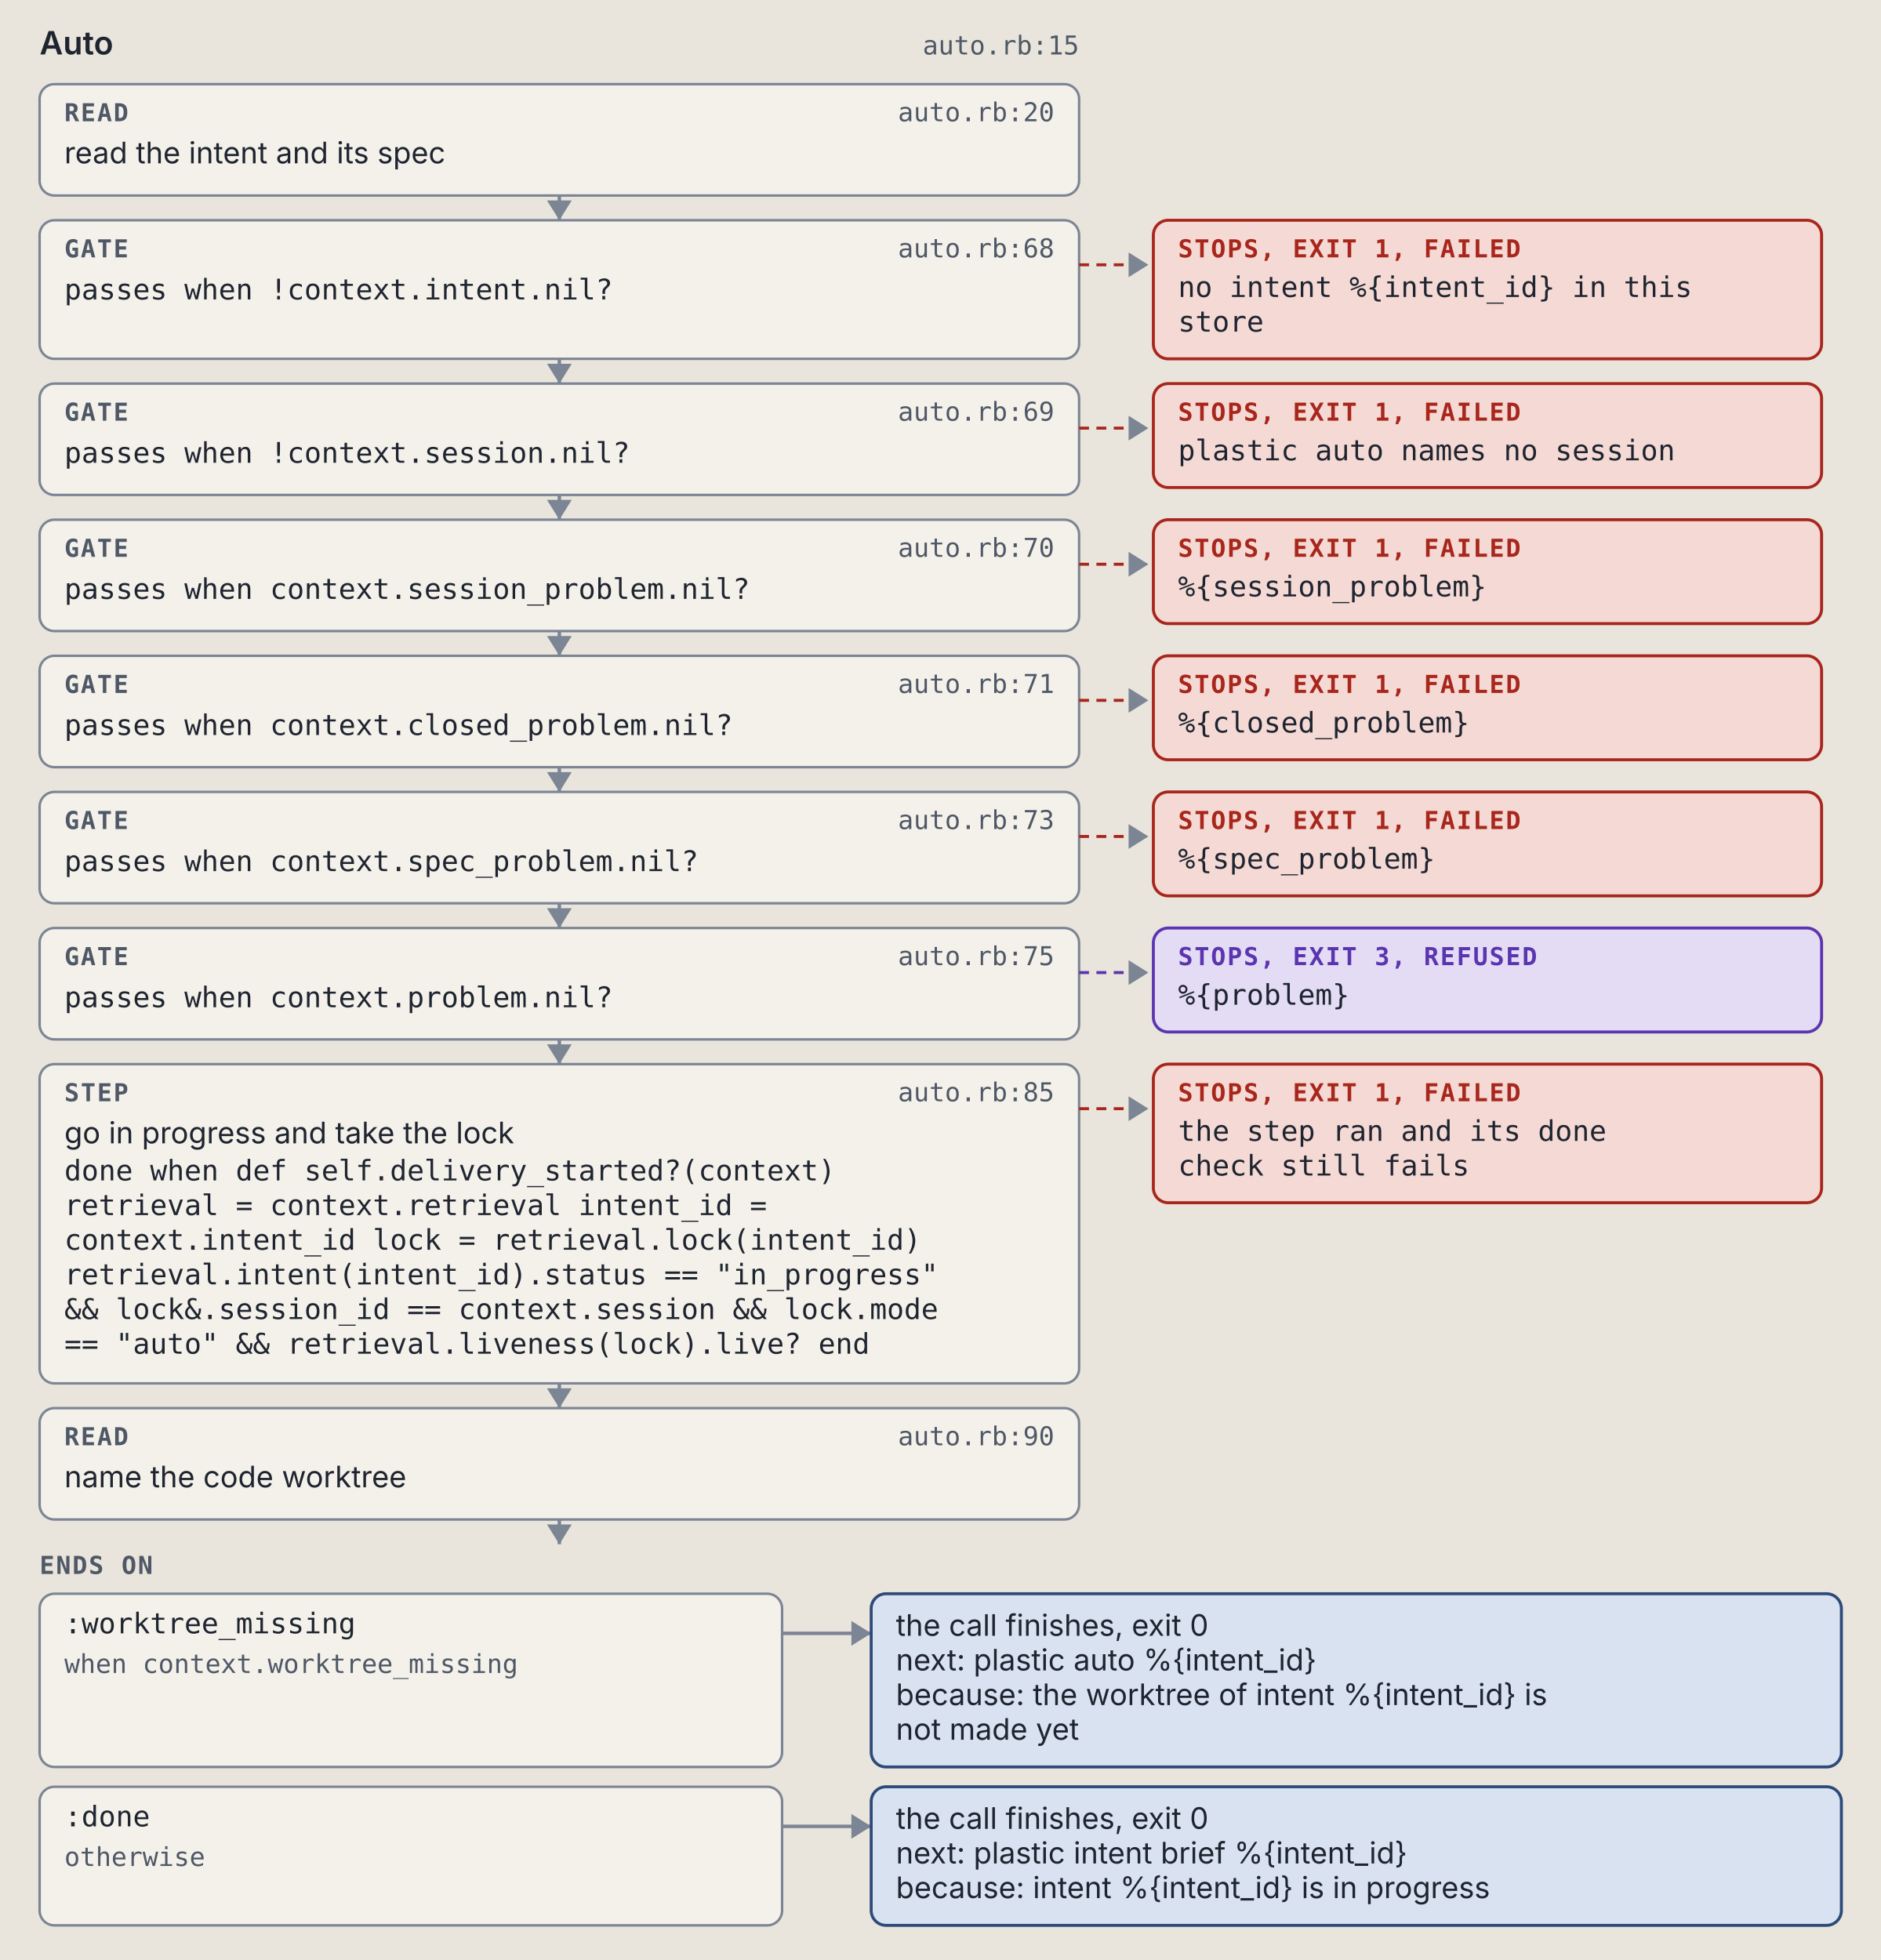
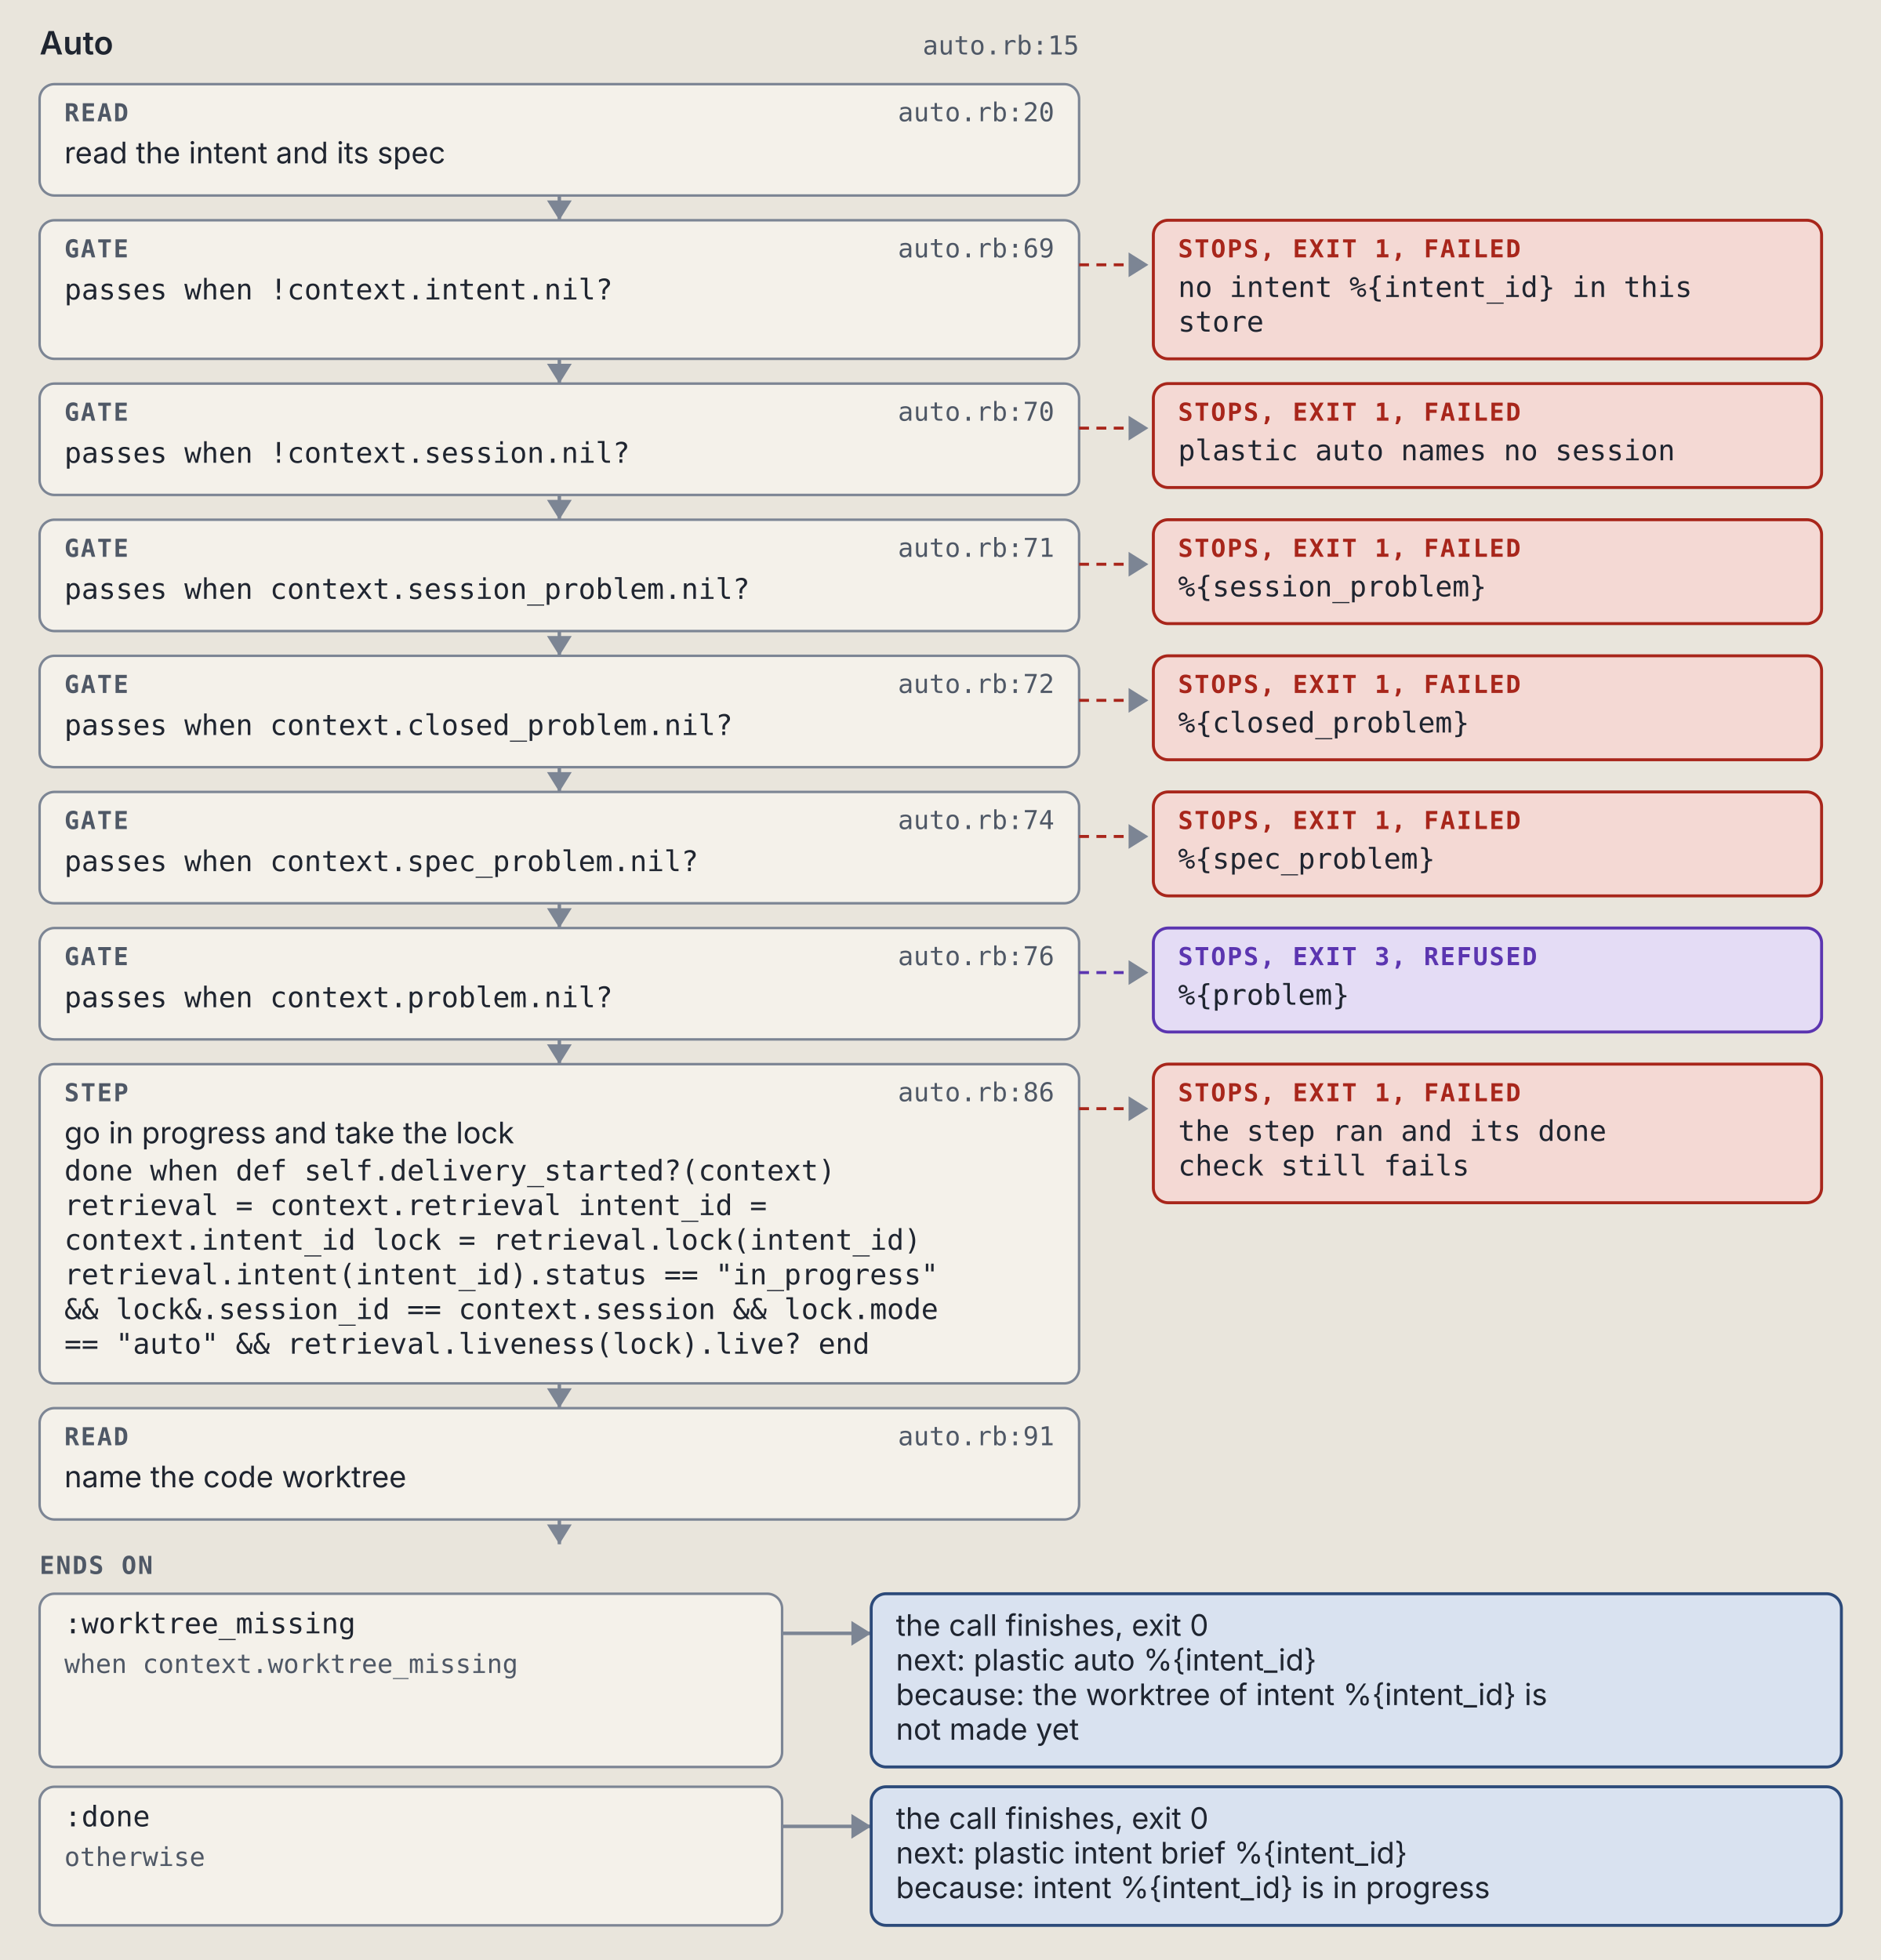
<svg xmlns="http://www.w3.org/2000/svg" viewBox="0 0 760 792" width="760" height="792" role="img" xml:space="preserve">
  <style>.ground { fill: #e9e5dc; }
.card { fill: #f4f1ea; stroke: #7c8594; stroke-width: 1; }
.lane-code { fill: #d5e8e3; stroke: #0d6b61; stroke-width: 1.5; }
.lane-agent { fill: #f1e2c7; stroke: #9a5508; stroke-width: 1.5; }
.stop-refusal { fill: #e4dcf5; stroke: #5b35b0; stroke-width: 1.2; }
.stop-failure { fill: #f4d9d4; stroke: #a8261b; stroke-width: 1.2; }
.end { fill: #d9e2f0; stroke: #2c4a7a; stroke-width: 1.2; }
.wire { fill: none; stroke: #7c8594; stroke-width: 1.4; }
.wire-read { fill: none; stroke: #7c8594; stroke-width: 1.4; stroke-dasharray: 5 3; }
.wire-refusal { fill: none; stroke: #5b35b0; stroke-width: 1.2; stroke-dasharray: 4 3; }
.wire-failure { fill: none; stroke: #a8261b; stroke-width: 1.2; stroke-dasharray: 4 3; }
.head { fill: #7c8594; }
.t { fill: #1f2530; font: 12px "IBM Plex Sans", system-ui, -apple-system, "Segoe UI", sans-serif; }
.tb { fill: #1f2530; font: 600 13px "IBM Plex Sans", system-ui, -apple-system, "Segoe UI", sans-serif; }
.tm { fill: #1f2530; font: 11.5px "IBM Plex Mono", ui-monospace, Menlo, Consolas, monospace; }
.tag { font: 600 10px "IBM Plex Mono", ui-monospace, Menlo, Consolas, monospace; letter-spacing: .06em; }
.tag-code { fill: #0d6b61; } .tag-agent { fill: #9a5508; } .tag-refusal { fill: #5b35b0; }
.tag-failure { fill: #a8261b; } .tag-end { fill: #2c4a7a; } .tag-muted { fill: #4f5866; }
.tm.tag-muted { font-size: 10.5px; }
.db { fill: #d9e2f0; stroke: #2c4a7a; stroke-width: 1.2; }
.codebox { fill: #f4f1ea; stroke: #7c8594; stroke-width: 1; }
.cx { fill: #1f2530; font: 12px "IBM Plex Mono", ui-monospace, Menlo, Consolas, monospace; white-space: pre; }
.cx-n { fill: #4f5866; font: 11px "IBM Plex Mono", ui-monospace, Menlo, Consolas, monospace; }
.cx-k { fill: #5b35b0; } .cx-s { fill: #9a5508; } .cx-y { fill: #0d6b61; }
.cx-w { fill: #2c4a7a; font-weight: 600; } .cx-t { fill: #a8261b; } .cx-c { fill: #4f5866; font-style: italic; }
.badge { fill: #2c4a7a; } .badge-t { fill: #e9e5dc; font: 600 11px "IBM Plex Mono", ui-monospace, Menlo, Consolas, monospace; }
.bracket { fill: none; stroke: #2c4a7a; stroke-width: 1.4; }
.term { fill: #16191e; stroke: #7c8594; stroke-width: 1; }
.term-t { fill: #e6e2d8; font: 12px "IBM Plex Mono", ui-monospace, Menlo, Consolas, monospace; }
.term-p { fill: #8fd18f; font: 12px "IBM Plex Mono", ui-monospace, Menlo, Consolas, monospace; }
.term-m { fill: #a3abb6; font: 12px "IBM Plex Mono", ui-monospace, Menlo, Consolas, monospace; }
.big { font: 700 36px "IBM Plex Mono", ui-monospace, Menlo, Consolas, monospace; }

@media (prefers-color-scheme: dark) {
.ground { fill: #171a1f; }
.card { fill: #20242b; stroke: #8a93a2; stroke-width: 1; }
.lane-code { fill: #173a36; stroke: #5cc4b4; stroke-width: 1.5; }
.lane-agent { fill: #3d2e17; stroke: #e5a95a; stroke-width: 1.5; }
.stop-refusal { fill: #2d2445; stroke: #b59cf2; stroke-width: 1.2; }
.stop-failure { fill: #45211e; stroke: #f2958a; stroke-width: 1.2; }
.end { fill: #1f2c42; stroke: #97b6e8; stroke-width: 1.2; }
.wire { fill: none; stroke: #8a93a2; stroke-width: 1.4; }
.wire-read { fill: none; stroke: #8a93a2; stroke-width: 1.4; stroke-dasharray: 5 3; }
.wire-refusal { fill: none; stroke: #b59cf2; stroke-width: 1.2; stroke-dasharray: 4 3; }
.wire-failure { fill: none; stroke: #f2958a; stroke-width: 1.2; stroke-dasharray: 4 3; }
.head { fill: #8a93a2; }
.t { fill: #e8e4da; font: 12px "IBM Plex Sans", system-ui, -apple-system, "Segoe UI", sans-serif; }
.tb { fill: #e8e4da; font: 600 13px "IBM Plex Sans", system-ui, -apple-system, "Segoe UI", sans-serif; }
.tm { fill: #e8e4da; font: 11.5px "IBM Plex Mono", ui-monospace, Menlo, Consolas, monospace; }
.tag { font: 600 10px "IBM Plex Mono", ui-monospace, Menlo, Consolas, monospace; letter-spacing: .06em; }
.tag-code { fill: #5cc4b4; } .tag-agent { fill: #e5a95a; } .tag-refusal { fill: #b59cf2; }
.tag-failure { fill: #f2958a; } .tag-end { fill: #97b6e8; } .tag-muted { fill: #b3b9c3; }
.tm.tag-muted { font-size: 10.5px; }
.db { fill: #1f2c42; stroke: #97b6e8; stroke-width: 1.2; }
.codebox { fill: #20242b; stroke: #8a93a2; stroke-width: 1; }
.cx { fill: #e8e4da; font: 12px "IBM Plex Mono", ui-monospace, Menlo, Consolas, monospace; white-space: pre; }
.cx-n { fill: #b3b9c3; font: 11px "IBM Plex Mono", ui-monospace, Menlo, Consolas, monospace; }
.cx-k { fill: #b59cf2; } .cx-s { fill: #e5a95a; } .cx-y { fill: #5cc4b4; }
.cx-w { fill: #97b6e8; font-weight: 600; } .cx-t { fill: #f2958a; } .cx-c { fill: #b3b9c3; font-style: italic; }
.badge { fill: #97b6e8; } .badge-t { fill: #171a1f; font: 600 11px "IBM Plex Mono", ui-monospace, Menlo, Consolas, monospace; }
.bracket { fill: none; stroke: #97b6e8; stroke-width: 1.4; }
.term { fill: #16191e; stroke: #8a93a2; stroke-width: 1; }
.term-t { fill: #e6e2d8; font: 12px "IBM Plex Mono", ui-monospace, Menlo, Consolas, monospace; }
.term-p { fill: #8fd18f; font: 12px "IBM Plex Mono", ui-monospace, Menlo, Consolas, monospace; }
.term-m { fill: #a3abb6; font: 12px "IBM Plex Mono", ui-monospace, Menlo, Consolas, monospace; }
.big { font: 700 36px "IBM Plex Mono", ui-monospace, Menlo, Consolas, monospace; }
}</style>
  <rect width="100%" height="100%" class="ground" />
  <text x="16" y="22" class="tb" text-anchor="start">Auto</text>
  <text x="436" y="22" class="tm tag-muted" text-anchor="end">auto.rb:15</text>
  <rect x="16" y="34" width="420" height="45" rx="6" class="card" />
  <text x="26" y="49" class="tag tag-muted" text-anchor="start">READ</text>
  <text x="426" y="49" class="tm tag-muted" text-anchor="end">auto.rb:20</text>
  <text x="26" y="66" class="t" text-anchor="start">read the intent and its spec</text>
  <path d="M 226 79 L 226 89" class="wire" />
  <path d="M 221 81 L 226 89 L 231 81 Z" class="head" />
  <rect x="16" y="89" width="420" height="56" rx="6" class="card" />
  <text x="26" y="104" class="tag tag-muted" text-anchor="start">GATE</text>
-   <text x="426" y="104" class="tm tag-muted" text-anchor="end">auto.rb:68</text>
+   <text x="426" y="104" class="tm tag-muted" text-anchor="end">auto.rb:69</text>
  <text x="26" y="121" class="tm" text-anchor="start">passes when !context.intent.nil?</text>
  <path d="M 436 107 L 464 107" class="wire-failure" />
  <path d="M 456 102 L 464 107 L 456 112 Z" class="head" />
  <rect x="466" y="89" width="270" height="56" rx="6" class="stop-failure" />
  <text x="476" y="104" class="tag tag-failure" text-anchor="start">STOPS, EXIT 1, FAILED</text>
  <text x="476" y="120" class="tm" text-anchor="start">no intent %{intent_id} in this</text>
  <text x="476" y="134" class="tm" text-anchor="start">store</text>
  <path d="M 226 145 L 226 155" class="wire" />
  <path d="M 221 147 L 226 155 L 231 147 Z" class="head" />
  <rect x="16" y="155" width="420" height="45" rx="6" class="card" />
  <text x="26" y="170" class="tag tag-muted" text-anchor="start">GATE</text>
-   <text x="426" y="170" class="tm tag-muted" text-anchor="end">auto.rb:69</text>
+   <text x="426" y="170" class="tm tag-muted" text-anchor="end">auto.rb:70</text>
  <text x="26" y="187" class="tm" text-anchor="start">passes when !context.session.nil?</text>
  <path d="M 436 173 L 464 173" class="wire-failure" />
  <path d="M 456 168 L 464 173 L 456 178 Z" class="head" />
  <rect x="466" y="155" width="270" height="42" rx="6" class="stop-failure" />
  <text x="476" y="170" class="tag tag-failure" text-anchor="start">STOPS, EXIT 1, FAILED</text>
  <text x="476" y="186" class="tm" text-anchor="start">plastic auto names no session</text>
  <path d="M 226 200 L 226 210" class="wire" />
  <path d="M 221 202 L 226 210 L 231 202 Z" class="head" />
  <rect x="16" y="210" width="420" height="45" rx="6" class="card" />
  <text x="26" y="225" class="tag tag-muted" text-anchor="start">GATE</text>
-   <text x="426" y="225" class="tm tag-muted" text-anchor="end">auto.rb:70</text>
+   <text x="426" y="225" class="tm tag-muted" text-anchor="end">auto.rb:71</text>
  <text x="26" y="242" class="tm" text-anchor="start">passes when context.session_problem.nil?</text>
  <path d="M 436 228 L 464 228" class="wire-failure" />
  <path d="M 456 223 L 464 228 L 456 233 Z" class="head" />
  <rect x="466" y="210" width="270" height="42" rx="6" class="stop-failure" />
  <text x="476" y="225" class="tag tag-failure" text-anchor="start">STOPS, EXIT 1, FAILED</text>
  <text x="476" y="241" class="tm" text-anchor="start">%{session_problem}</text>
  <path d="M 226 255 L 226 265" class="wire" />
  <path d="M 221 257 L 226 265 L 231 257 Z" class="head" />
  <rect x="16" y="265" width="420" height="45" rx="6" class="card" />
  <text x="26" y="280" class="tag tag-muted" text-anchor="start">GATE</text>
-   <text x="426" y="280" class="tm tag-muted" text-anchor="end">auto.rb:71</text>
+   <text x="426" y="280" class="tm tag-muted" text-anchor="end">auto.rb:72</text>
  <text x="26" y="297" class="tm" text-anchor="start">passes when context.closed_problem.nil?</text>
  <path d="M 436 283 L 464 283" class="wire-failure" />
  <path d="M 456 278 L 464 283 L 456 288 Z" class="head" />
  <rect x="466" y="265" width="270" height="42" rx="6" class="stop-failure" />
  <text x="476" y="280" class="tag tag-failure" text-anchor="start">STOPS, EXIT 1, FAILED</text>
  <text x="476" y="296" class="tm" text-anchor="start">%{closed_problem}</text>
  <path d="M 226 310 L 226 320" class="wire" />
  <path d="M 221 312 L 226 320 L 231 312 Z" class="head" />
  <rect x="16" y="320" width="420" height="45" rx="6" class="card" />
  <text x="26" y="335" class="tag tag-muted" text-anchor="start">GATE</text>
-   <text x="426" y="335" class="tm tag-muted" text-anchor="end">auto.rb:73</text>
+   <text x="426" y="335" class="tm tag-muted" text-anchor="end">auto.rb:74</text>
  <text x="26" y="352" class="tm" text-anchor="start">passes when context.spec_problem.nil?</text>
  <path d="M 436 338 L 464 338" class="wire-failure" />
  <path d="M 456 333 L 464 338 L 456 343 Z" class="head" />
  <rect x="466" y="320" width="270" height="42" rx="6" class="stop-failure" />
  <text x="476" y="335" class="tag tag-failure" text-anchor="start">STOPS, EXIT 1, FAILED</text>
  <text x="476" y="351" class="tm" text-anchor="start">%{spec_problem}</text>
  <path d="M 226 365 L 226 375" class="wire" />
  <path d="M 221 367 L 226 375 L 231 367 Z" class="head" />
  <rect x="16" y="375" width="420" height="45" rx="6" class="card" />
  <text x="26" y="390" class="tag tag-muted" text-anchor="start">GATE</text>
-   <text x="426" y="390" class="tm tag-muted" text-anchor="end">auto.rb:75</text>
+   <text x="426" y="390" class="tm tag-muted" text-anchor="end">auto.rb:76</text>
  <text x="26" y="407" class="tm" text-anchor="start">passes when context.problem.nil?</text>
  <path d="M 436 393 L 464 393" class="wire-refusal" />
  <path d="M 456 388 L 464 393 L 456 398 Z" class="head" />
  <rect x="466" y="375" width="270" height="42" rx="6" class="stop-refusal" />
  <text x="476" y="390" class="tag tag-refusal" text-anchor="start">STOPS, EXIT 3, REFUSED</text>
  <text x="476" y="406" class="tm" text-anchor="start">%{problem}</text>
  <path d="M 226 420 L 226 430" class="wire" />
  <path d="M 221 422 L 226 430 L 231 422 Z" class="head" />
  <rect x="16" y="430" width="420" height="129" rx="6" class="card" />
  <text x="26" y="445" class="tag tag-muted" text-anchor="start">STEP</text>
-   <text x="426" y="445" class="tm tag-muted" text-anchor="end">auto.rb:85</text>
+   <text x="426" y="445" class="tm tag-muted" text-anchor="end">auto.rb:86</text>
  <text x="26" y="462" class="t" text-anchor="start">go in progress and take the lock</text>
  <text x="26" y="477" class="tm" text-anchor="start">done when def self.delivery_started?(context)</text>
  <text x="26" y="491" class="tm" text-anchor="start">retrieval = context.retrieval intent_id =</text>
  <text x="26" y="505" class="tm" text-anchor="start">context.intent_id lock = retrieval.lock(intent_id)</text>
  <text x="26" y="519" class="tm" text-anchor="start">retrieval.intent(intent_id).status == "in_progress"</text>
  <text x="26" y="533" class="tm" text-anchor="start">&amp;&amp; lock&amp;.session_id == context.session &amp;&amp; lock.mode</text>
  <text x="26" y="547" class="tm" text-anchor="start">== "auto" &amp;&amp; retrieval.liveness(lock).live? end</text>
  <path d="M 436 448 L 464 448" class="wire-failure" />
  <path d="M 456 443 L 464 448 L 456 453 Z" class="head" />
  <rect x="466" y="430" width="270" height="56" rx="6" class="stop-failure" />
  <text x="476" y="445" class="tag tag-failure" text-anchor="start">STOPS, EXIT 1, FAILED</text>
  <text x="476" y="461" class="tm" text-anchor="start">the step ran and its done</text>
  <text x="476" y="475" class="tm" text-anchor="start">check still fails</text>
  <path d="M 226 559 L 226 569" class="wire" />
  <path d="M 221 561 L 226 569 L 231 561 Z" class="head" />
  <rect x="16" y="569" width="420" height="45" rx="6" class="card" />
  <text x="26" y="584" class="tag tag-muted" text-anchor="start">READ</text>
-   <text x="426" y="584" class="tm tag-muted" text-anchor="end">auto.rb:90</text>
+   <text x="426" y="584" class="tm tag-muted" text-anchor="end">auto.rb:91</text>
  <text x="26" y="601" class="t" text-anchor="start">name the code worktree</text>
  <path d="M 226 614 L 226 624" class="wire" />
  <path d="M 221 616 L 226 624 L 231 616 Z" class="head" />
  <text x="16" y="636" class="tag tag-muted" text-anchor="start">ENDS ON</text>
  <rect x="16" y="644" width="300" height="70" rx="6" class="card" />
  <text x="26" y="660" class="tm" text-anchor="start">:worktree_missing</text>
  <text x="26" y="676" class="tm tag-muted" text-anchor="start">when context.worktree_missing</text>
  <path d="M 316 660 L 352 660" class="wire" />
  <path d="M 344 655 L 352 660 L 344 665 Z" class="head" />
  <rect x="352" y="644" width="392" height="70" rx="6" class="end" />
  <text x="362" y="661" class="t" text-anchor="start">the call finishes, exit 0</text>
  <text x="362" y="675" class="t" text-anchor="start">next: plastic auto %{intent_id}</text>
  <text x="362" y="689" class="t" text-anchor="start">because: the worktree of intent %{intent_id} is</text>
  <text x="362" y="703" class="t" text-anchor="start">not made yet</text>
  <rect x="16" y="722" width="300" height="56" rx="6" class="card" />
  <text x="26" y="738" class="tm" text-anchor="start">:done</text>
  <text x="26" y="754" class="tm tag-muted" text-anchor="start">otherwise</text>
  <path d="M 316 738 L 352 738" class="wire" />
  <path d="M 344 733 L 352 738 L 344 743 Z" class="head" />
  <rect x="352" y="722" width="392" height="56" rx="6" class="end" />
  <text x="362" y="739" class="t" text-anchor="start">the call finishes, exit 0</text>
  <text x="362" y="753" class="t" text-anchor="start">next: plastic intent brief %{intent_id}</text>
  <text x="362" y="767" class="t" text-anchor="start">because: intent %{intent_id} is in progress</text>
</svg>
